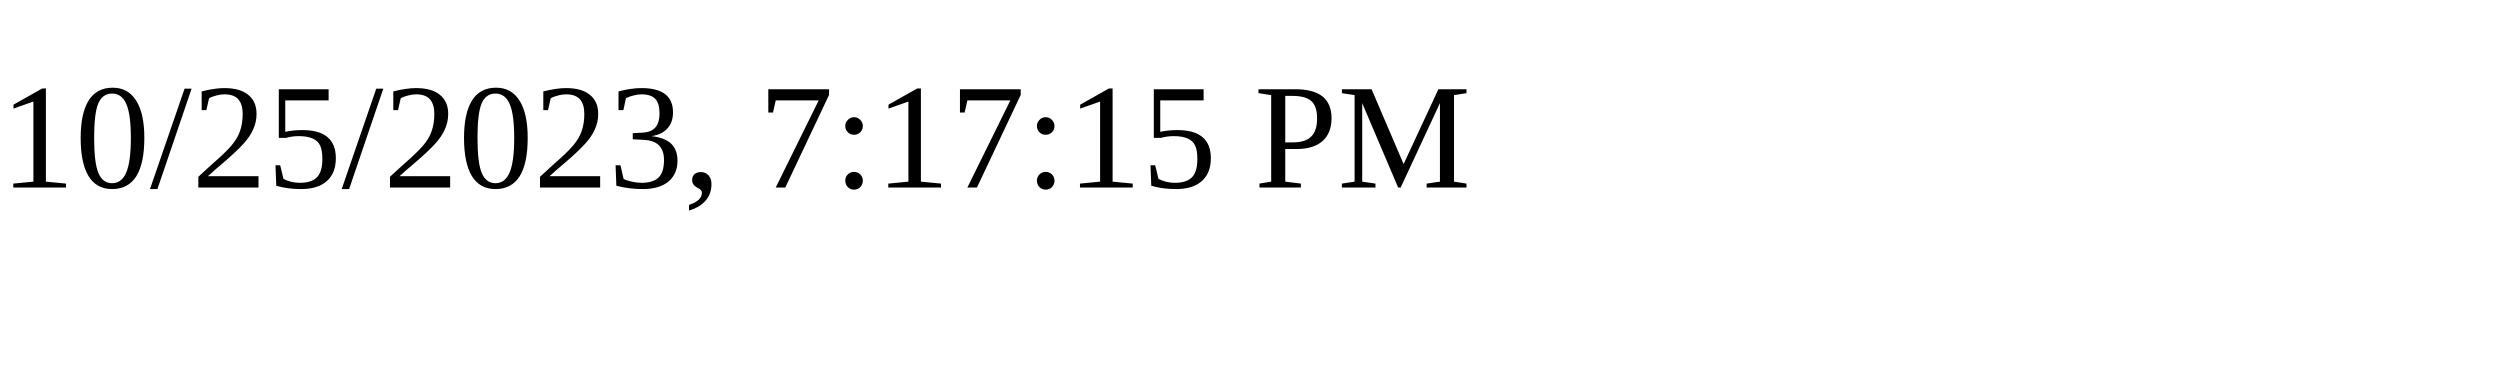
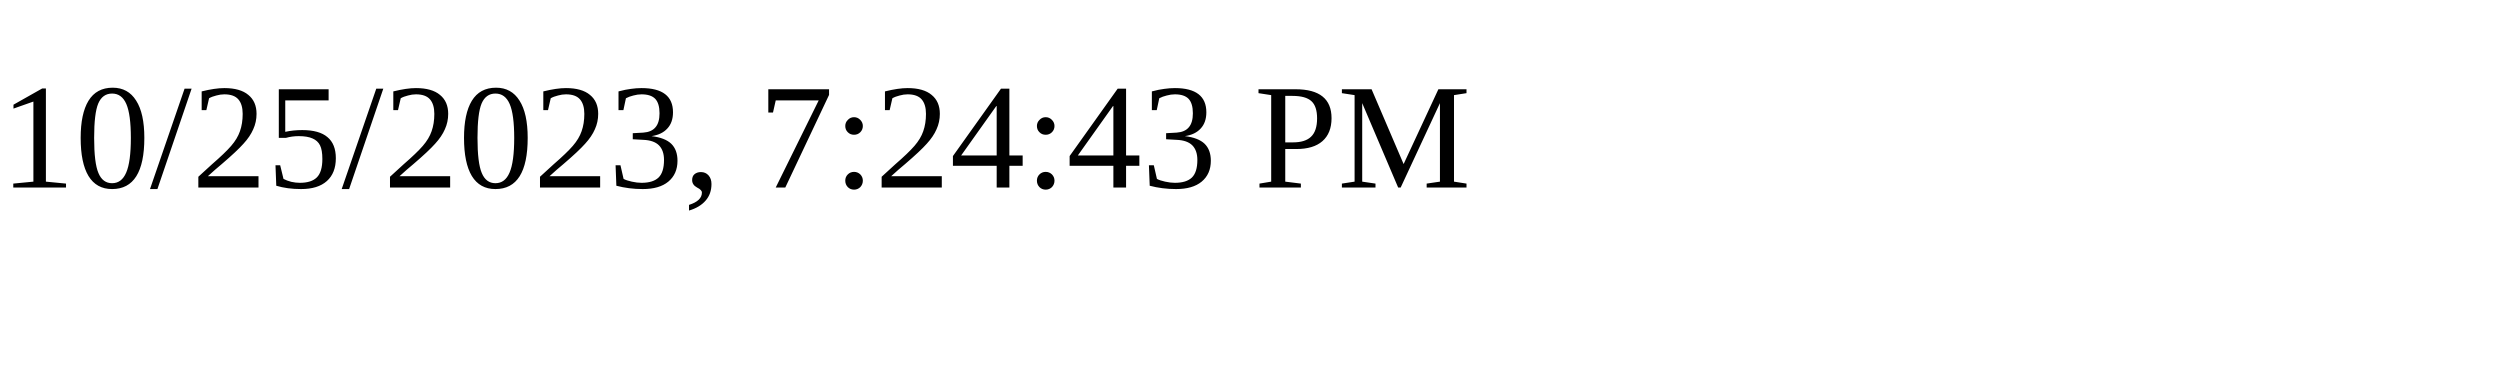
<svg xmlns="http://www.w3.org/2000/svg" height="30" width="200">
-   <text x="0" y="15">10/25/2023, 7:17:15 PM</text>
+   <text x="0" y="15">10/25/2023, 7:24:43 PM</text>
</svg>
